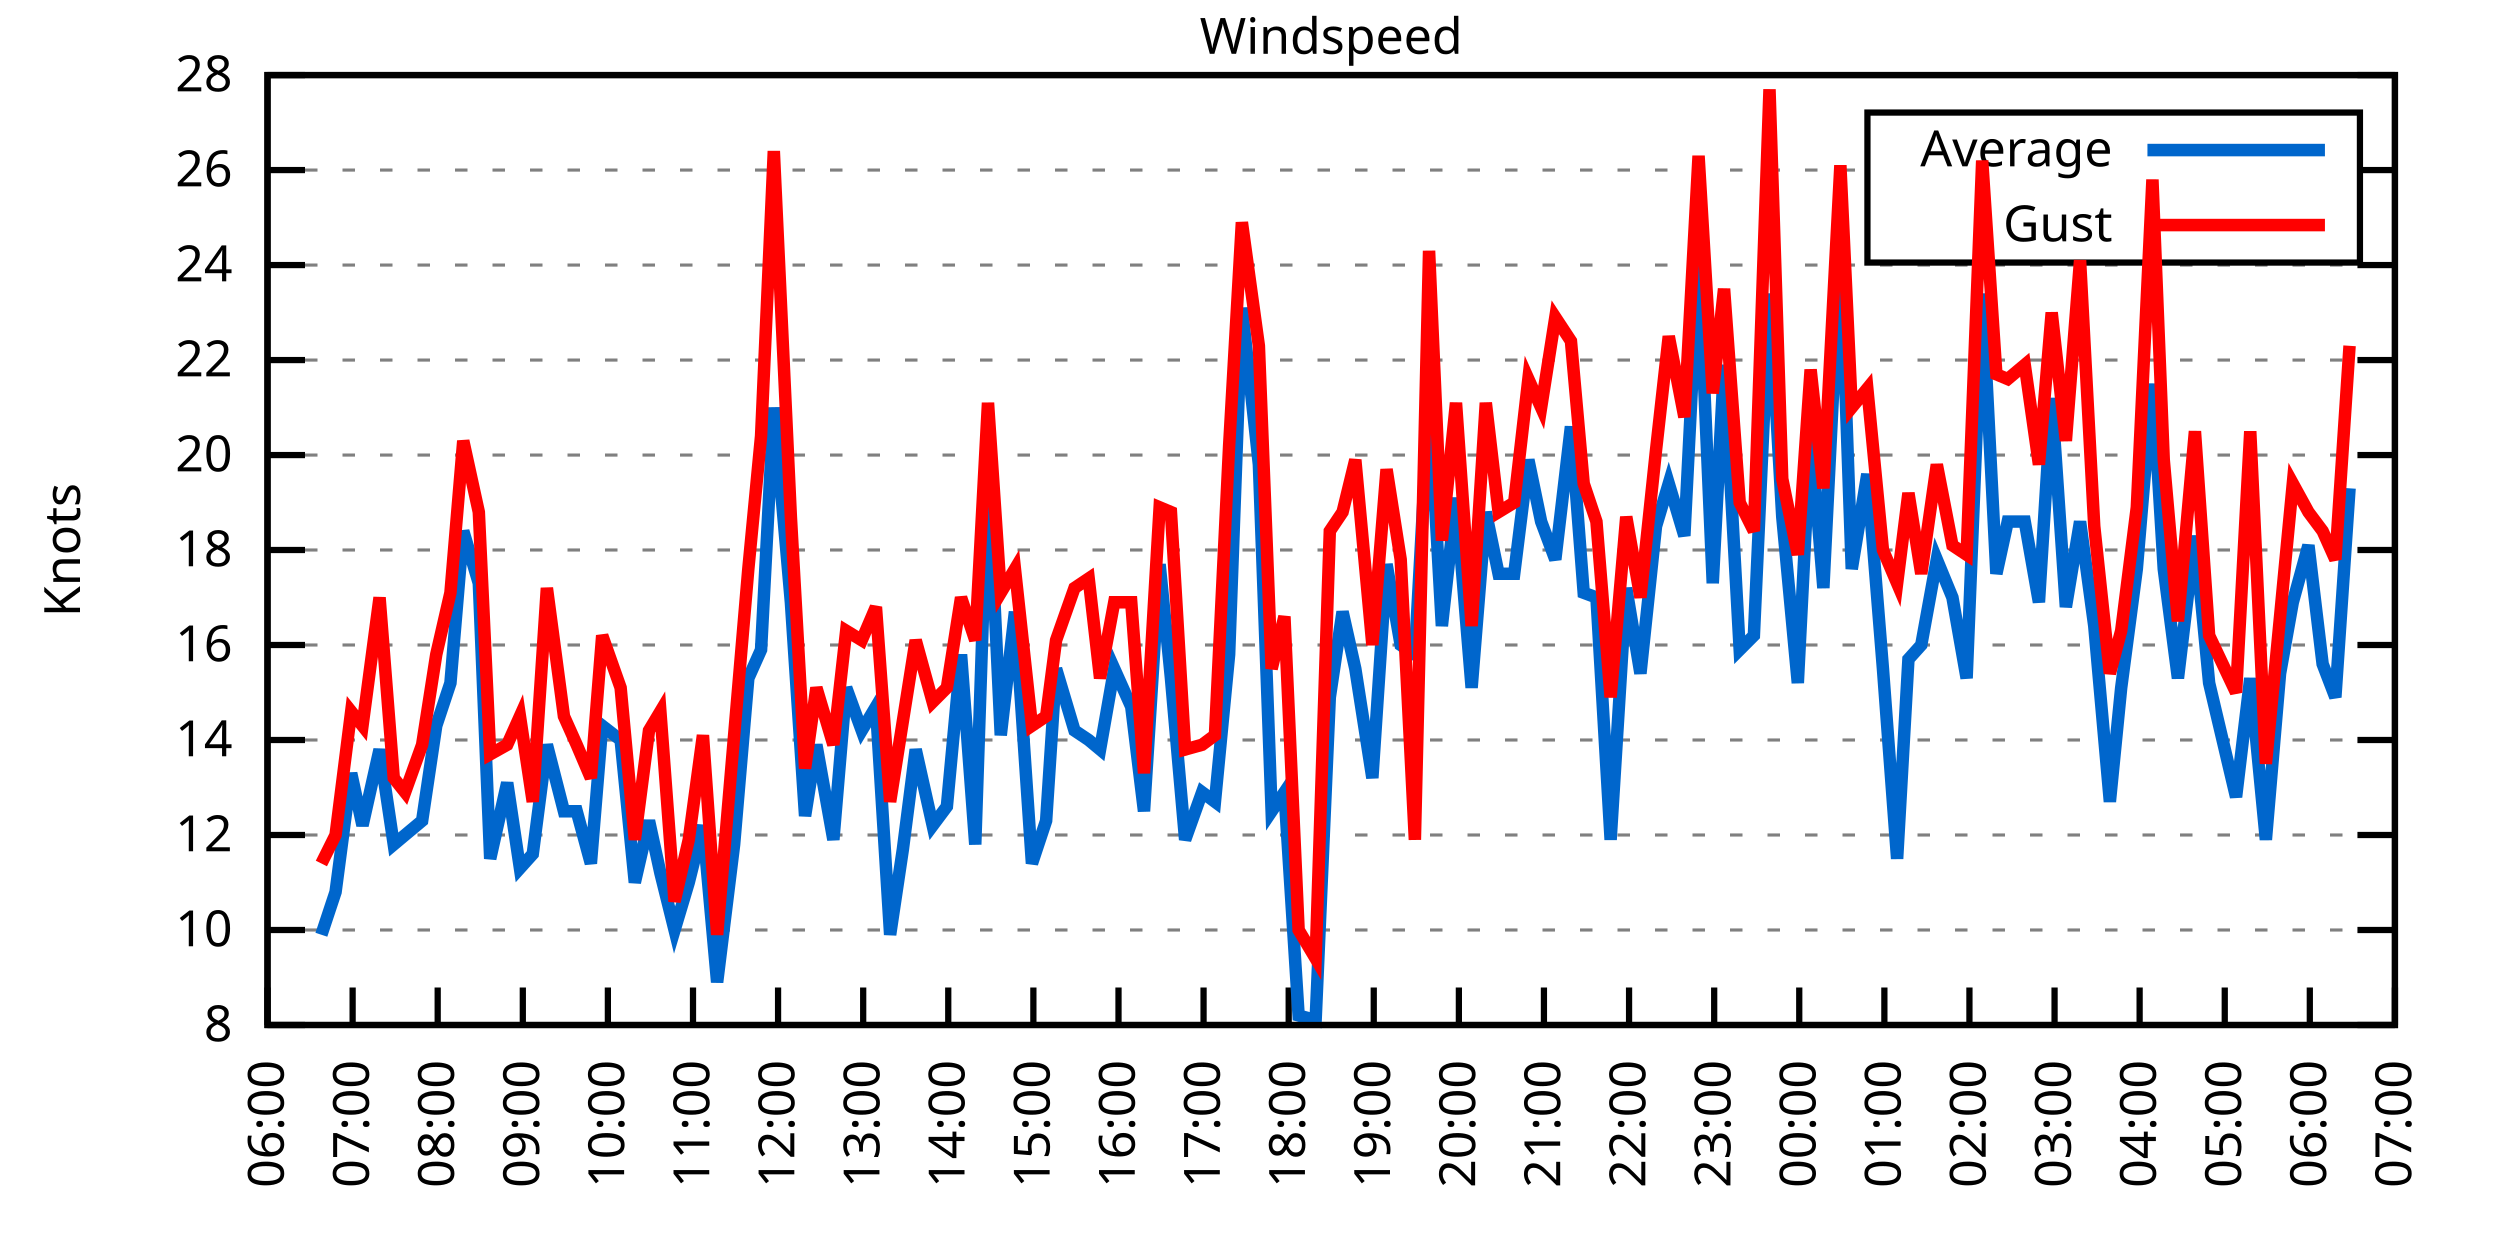
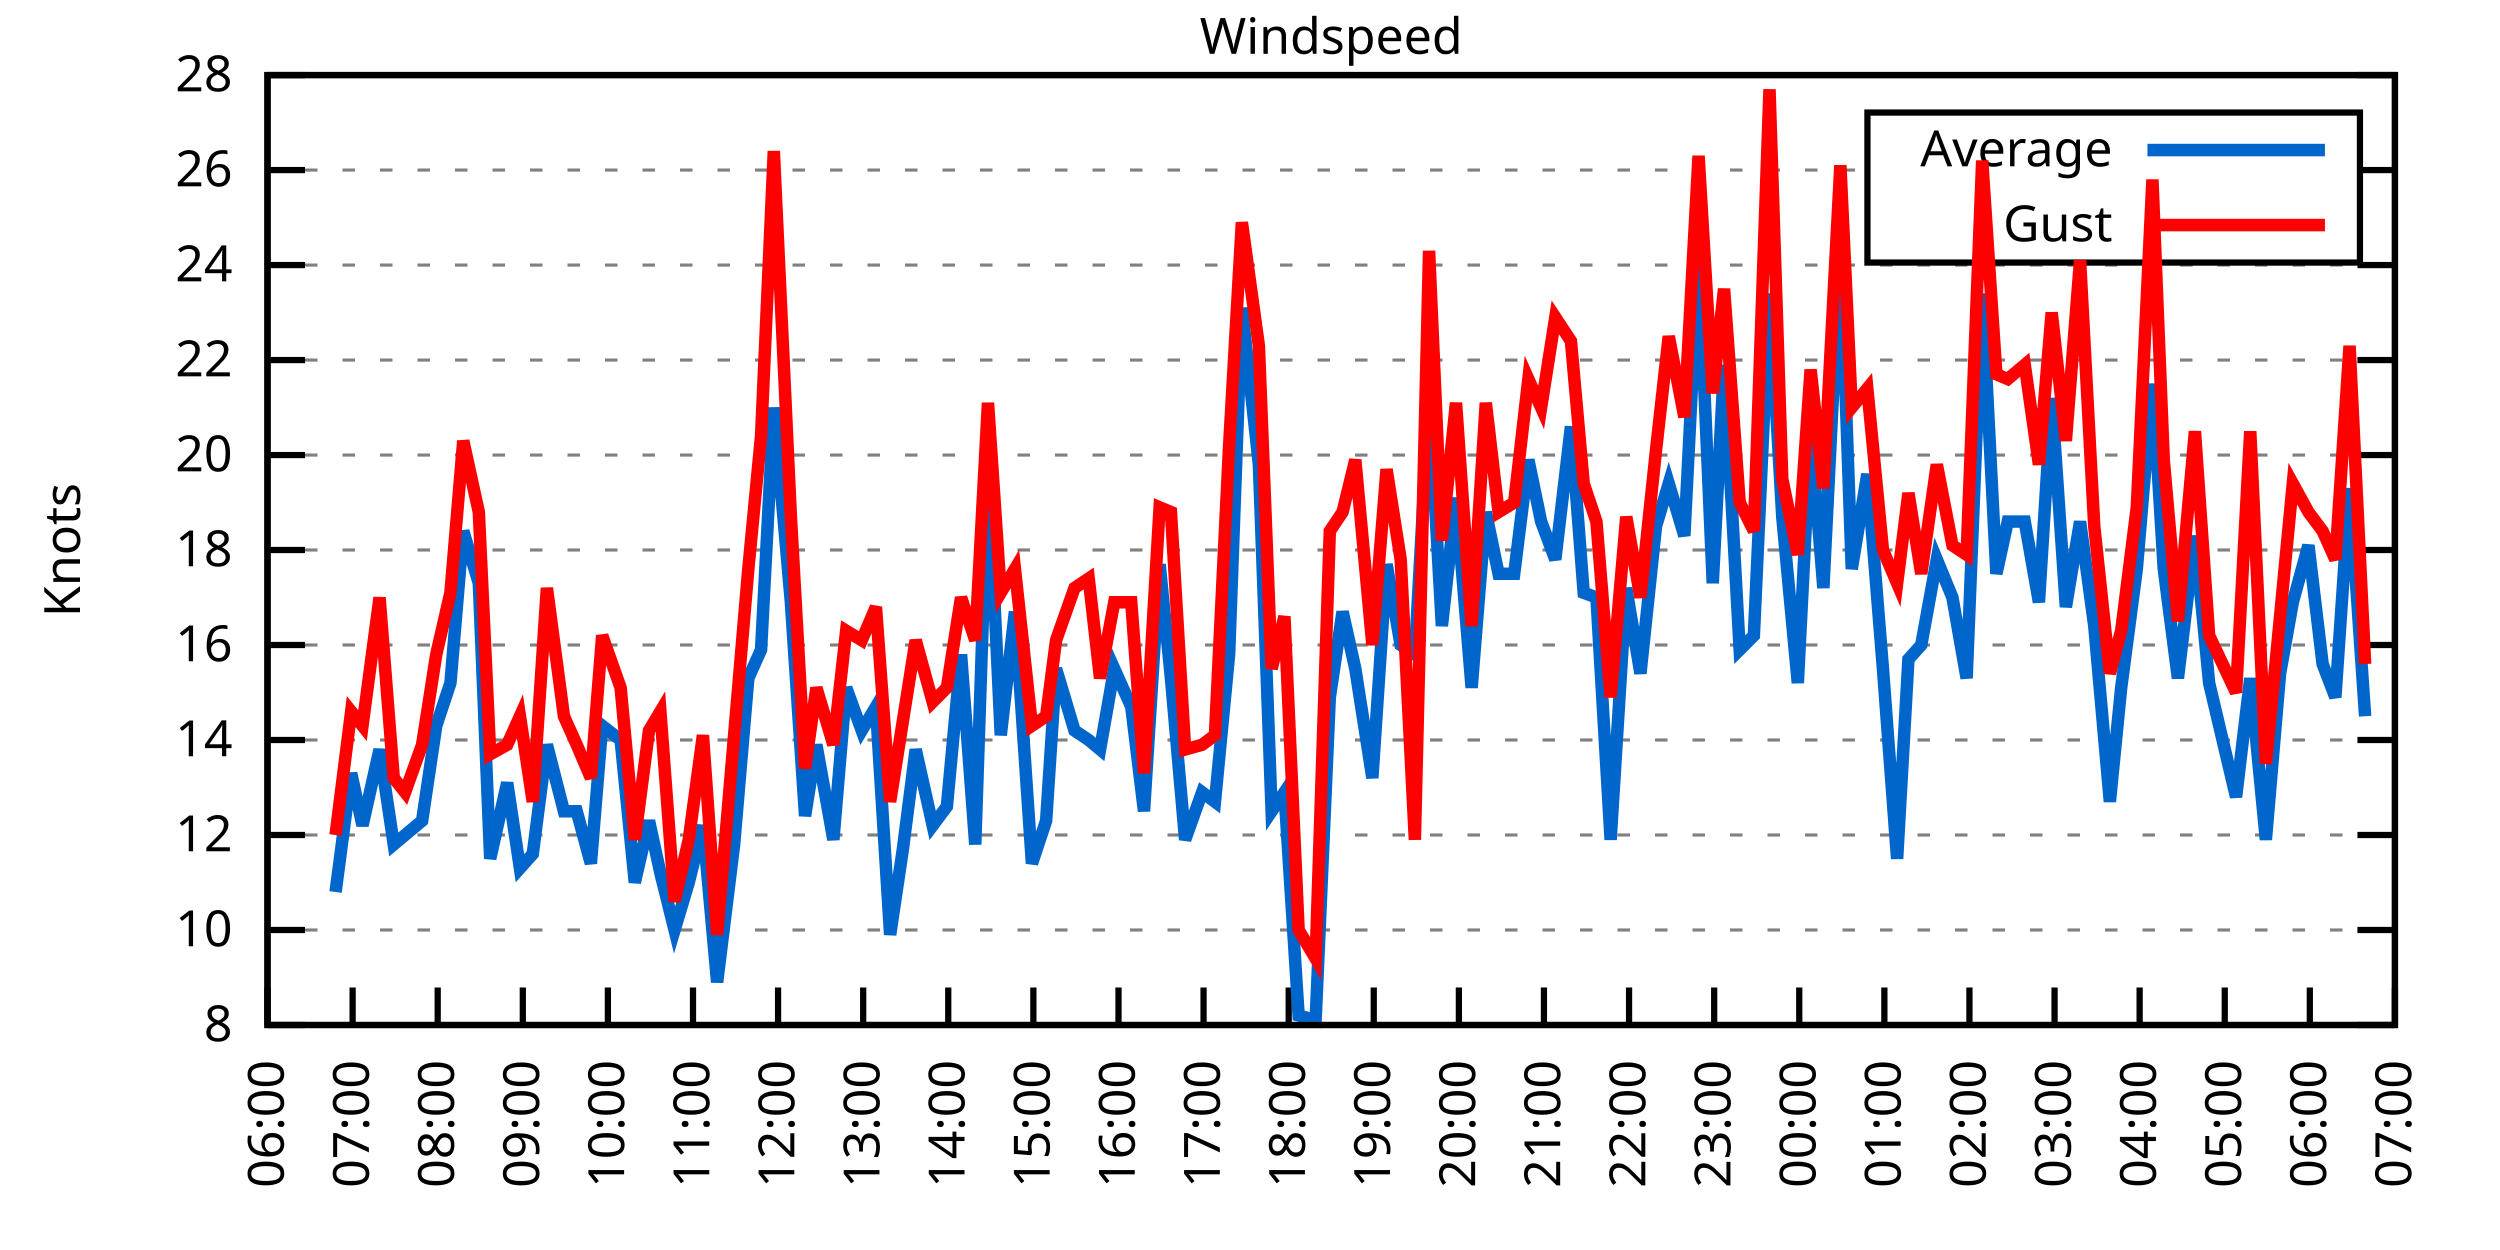
<svg xmlns="http://www.w3.org/2000/svg" xmlns:xlink="http://www.w3.org/1999/xlink" width="400" height="200" viewBox="0 0 400 200">
  <g id="gnuplot_canvas">
    <rect x="0" y="0" width="400" height="200" fill="none" />
    <defs>
      <circle id="gpDot" r="0.5" stroke-width="0.5" stroke="currentColor" />
      <path id="gpPt0" stroke-width="0.333" stroke="currentColor" d="M-1,0 h2 M0,-1 v2" />
      <path id="gpPt1" stroke-width="0.333" stroke="currentColor" d="M-1,-1 L1,1 M1,-1 L-1,1" />
      <path id="gpPt2" stroke-width="0.333" stroke="currentColor" d="M-1,0 L1,0 M0,-1 L0,1 M-1,-1 L1,1 M-1,1 L1,-1" />
      <rect id="gpPt3" stroke-width="0.333" stroke="currentColor" x="-1" y="-1" width="2" height="2" />
      <rect id="gpPt4" stroke-width="0.333" stroke="currentColor" fill="currentColor" x="-1" y="-1" width="2" height="2" />
      <circle id="gpPt5" stroke-width="0.333" stroke="currentColor" cx="0" cy="0" r="1" />
      <use xlink:href="#gpPt5" id="gpPt6" fill="currentColor" stroke="none" />
      <path id="gpPt7" stroke-width="0.333" stroke="currentColor" d="M0,-1.33 L-1.33,0.67 L1.33,0.67 z" />
      <use xlink:href="#gpPt7" id="gpPt8" fill="currentColor" stroke="none" />
      <use xlink:href="#gpPt7" id="gpPt9" stroke="currentColor" transform="rotate(180)" />
      <use xlink:href="#gpPt9" id="gpPt10" fill="currentColor" stroke="none" />
      <use xlink:href="#gpPt3" id="gpPt11" stroke="currentColor" transform="rotate(45)" />
      <use xlink:href="#gpPt11" id="gpPt12" fill="currentColor" stroke="none" />
      <path id="gpPt13" stroke-width="0.333" stroke="currentColor" d="M0,1.330 L1.265,0.411 L0.782,-1.067 L-0.782,-1.076 L-1.265,0.411 z" />
      <use xlink:href="#gpPt13" id="gpPt14" fill="currentColor" stroke="none" />
      <filter id="textbox" filterUnits="objectBoundingBox" x="0" y="0" height="1" width="1">
        <feFlood flood-color="white" flood-opacity="1" result="bgnd" />
        <feComposite in="SourceGraphic" in2="bgnd" operator="atop" />
      </filter>
      <filter id="greybox" filterUnits="objectBoundingBox" x="0" y="0" height="1" width="1">
        <feFlood flood-color="lightgrey" flood-opacity="1" result="grey" />
        <feComposite in="SourceGraphic" in2="grey" operator="atop" />
      </filter>
    </defs>
    <g fill="none" color="white" stroke="currentColor" stroke-width="1.00" stroke-linecap="butt" stroke-linejoin="miter">
</g>
    <g fill="none" color="black" stroke="currentColor" stroke-width="1.00" stroke-linecap="butt" stroke-linejoin="miter">
      <g stroke="none" shape-rendering="crispEdges">
        <polygon fill="rgb(255, 255, 255)" points="42.80,164.00 383.18,164.00 383.18,12.02 42.80,12.02 " />
      </g>
    </g>
    <g fill="none" color="black" stroke="currentColor" stroke-width="1.00" stroke-linecap="butt" stroke-linejoin="miter">
</g>
    <g fill="none" color="black" stroke="black" stroke-width="0.50" stroke-linecap="butt" stroke-linejoin="miter">
</g>
    <g fill="none" color="gray" stroke="currentColor" stroke-width="0.50" stroke-linecap="butt" stroke-linejoin="miter">
      <path stroke="gray" stroke-dasharray="2,4" class="gridline" d="M42.80,164.00 L383.19,164.00  " />
    </g>
    <g fill="none" color="gray" stroke="gray" stroke-width="1.00" stroke-linecap="butt" stroke-linejoin="miter">
</g>
    <g fill="none" color="black" stroke="currentColor" stroke-width="1.00" stroke-linecap="butt" stroke-linejoin="miter">
      <path stroke="black" d="M42.80,164.00 L48.80,164.00 M383.19,164.00 L377.19,164.00  " />
      <g transform="translate(37.20,166.60)" stroke="none" fill="black" font-family="Sans" font-size="8.00" text-anchor="end">
        <text>
          <tspan font-family="Sans"> 8</tspan>
        </text>
      </g>
    </g>
    <g fill="none" color="black" stroke="currentColor" stroke-width="1.00" stroke-linecap="butt" stroke-linejoin="miter">
</g>
    <g fill="none" color="black" stroke="black" stroke-width="0.50" stroke-linecap="butt" stroke-linejoin="miter">
</g>
    <g fill="none" color="gray" stroke="currentColor" stroke-width="0.50" stroke-linecap="butt" stroke-linejoin="miter">
      <path stroke="gray" stroke-dasharray="2,4" class="gridline" d="M42.80,148.80 L383.19,148.80  " />
    </g>
    <g fill="none" color="gray" stroke="gray" stroke-width="1.00" stroke-linecap="butt" stroke-linejoin="miter">
</g>
    <g fill="none" color="black" stroke="currentColor" stroke-width="1.00" stroke-linecap="butt" stroke-linejoin="miter">
      <path stroke="black" d="M42.80,148.80 L48.80,148.80 M383.19,148.80 L377.19,148.80  " />
      <g transform="translate(37.20,151.40)" stroke="none" fill="black" font-family="Sans" font-size="8.00" text-anchor="end">
        <text>
          <tspan font-family="Sans"> 10</tspan>
        </text>
      </g>
    </g>
    <g fill="none" color="black" stroke="currentColor" stroke-width="1.00" stroke-linecap="butt" stroke-linejoin="miter">
</g>
    <g fill="none" color="black" stroke="black" stroke-width="0.50" stroke-linecap="butt" stroke-linejoin="miter">
</g>
    <g fill="none" color="gray" stroke="currentColor" stroke-width="0.50" stroke-linecap="butt" stroke-linejoin="miter">
      <path stroke="gray" stroke-dasharray="2,4" class="gridline" d="M42.80,133.60 L383.19,133.60  " />
    </g>
    <g fill="none" color="gray" stroke="gray" stroke-width="1.00" stroke-linecap="butt" stroke-linejoin="miter">
</g>
    <g fill="none" color="black" stroke="currentColor" stroke-width="1.00" stroke-linecap="butt" stroke-linejoin="miter">
      <path stroke="black" d="M42.80,133.60 L48.80,133.60 M383.19,133.60 L377.19,133.60  " />
      <g transform="translate(37.20,136.20)" stroke="none" fill="black" font-family="Sans" font-size="8.00" text-anchor="end">
        <text>
          <tspan font-family="Sans"> 12</tspan>
        </text>
      </g>
    </g>
    <g fill="none" color="black" stroke="currentColor" stroke-width="1.00" stroke-linecap="butt" stroke-linejoin="miter">
</g>
    <g fill="none" color="black" stroke="black" stroke-width="0.50" stroke-linecap="butt" stroke-linejoin="miter">
</g>
    <g fill="none" color="gray" stroke="currentColor" stroke-width="0.50" stroke-linecap="butt" stroke-linejoin="miter">
      <path stroke="gray" stroke-dasharray="2,4" class="gridline" d="M42.80,118.40 L383.19,118.40  " />
    </g>
    <g fill="none" color="gray" stroke="gray" stroke-width="1.00" stroke-linecap="butt" stroke-linejoin="miter">
</g>
    <g fill="none" color="black" stroke="currentColor" stroke-width="1.00" stroke-linecap="butt" stroke-linejoin="miter">
      <path stroke="black" d="M42.80,118.40 L48.80,118.40 M383.19,118.40 L377.19,118.40  " />
      <g transform="translate(37.20,121.00)" stroke="none" fill="black" font-family="Sans" font-size="8.00" text-anchor="end">
        <text>
          <tspan font-family="Sans"> 14</tspan>
        </text>
      </g>
    </g>
    <g fill="none" color="black" stroke="currentColor" stroke-width="1.00" stroke-linecap="butt" stroke-linejoin="miter">
</g>
    <g fill="none" color="black" stroke="black" stroke-width="0.50" stroke-linecap="butt" stroke-linejoin="miter">
</g>
    <g fill="none" color="gray" stroke="currentColor" stroke-width="0.50" stroke-linecap="butt" stroke-linejoin="miter">
      <path stroke="gray" stroke-dasharray="2,4" class="gridline" d="M42.80,103.20 L383.19,103.20  " />
    </g>
    <g fill="none" color="gray" stroke="gray" stroke-width="1.00" stroke-linecap="butt" stroke-linejoin="miter">
</g>
    <g fill="none" color="black" stroke="currentColor" stroke-width="1.00" stroke-linecap="butt" stroke-linejoin="miter">
      <path stroke="black" d="M42.80,103.20 L48.80,103.20 M383.19,103.20 L377.19,103.20  " />
      <g transform="translate(37.20,105.80)" stroke="none" fill="black" font-family="Sans" font-size="8.00" text-anchor="end">
        <text>
          <tspan font-family="Sans"> 16</tspan>
        </text>
      </g>
    </g>
    <g fill="none" color="black" stroke="currentColor" stroke-width="1.00" stroke-linecap="butt" stroke-linejoin="miter">
</g>
    <g fill="none" color="black" stroke="black" stroke-width="0.50" stroke-linecap="butt" stroke-linejoin="miter">
</g>
    <g fill="none" color="gray" stroke="currentColor" stroke-width="0.50" stroke-linecap="butt" stroke-linejoin="miter">
      <path stroke="gray" stroke-dasharray="2,4" class="gridline" d="M42.80,88.00 L383.19,88.00  " />
    </g>
    <g fill="none" color="gray" stroke="gray" stroke-width="1.00" stroke-linecap="butt" stroke-linejoin="miter">
</g>
    <g fill="none" color="black" stroke="currentColor" stroke-width="1.00" stroke-linecap="butt" stroke-linejoin="miter">
      <path stroke="black" d="M42.80,88.00 L48.80,88.00 M383.19,88.00 L377.19,88.00  " />
      <g transform="translate(37.20,90.60)" stroke="none" fill="black" font-family="Sans" font-size="8.00" text-anchor="end">
        <text>
          <tspan font-family="Sans"> 18</tspan>
        </text>
      </g>
    </g>
    <g fill="none" color="black" stroke="currentColor" stroke-width="1.00" stroke-linecap="butt" stroke-linejoin="miter">
</g>
    <g fill="none" color="black" stroke="black" stroke-width="0.50" stroke-linecap="butt" stroke-linejoin="miter">
</g>
    <g fill="none" color="gray" stroke="currentColor" stroke-width="0.50" stroke-linecap="butt" stroke-linejoin="miter">
      <path stroke="gray" stroke-dasharray="2,4" class="gridline" d="M42.80,72.81 L383.19,72.81  " />
    </g>
    <g fill="none" color="gray" stroke="gray" stroke-width="1.00" stroke-linecap="butt" stroke-linejoin="miter">
</g>
    <g fill="none" color="black" stroke="currentColor" stroke-width="1.00" stroke-linecap="butt" stroke-linejoin="miter">
      <path stroke="black" d="M42.80,72.81 L48.80,72.81 M383.19,72.81 L377.19,72.81  " />
      <g transform="translate(37.20,75.41)" stroke="none" fill="black" font-family="Sans" font-size="8.00" text-anchor="end">
        <text>
          <tspan font-family="Sans"> 20</tspan>
        </text>
      </g>
    </g>
    <g fill="none" color="black" stroke="currentColor" stroke-width="1.00" stroke-linecap="butt" stroke-linejoin="miter">
</g>
    <g fill="none" color="black" stroke="black" stroke-width="0.50" stroke-linecap="butt" stroke-linejoin="miter">
</g>
    <g fill="none" color="gray" stroke="currentColor" stroke-width="0.50" stroke-linecap="butt" stroke-linejoin="miter">
      <path stroke="gray" stroke-dasharray="2,4" class="gridline" d="M42.80,57.61 L383.19,57.61  " />
    </g>
    <g fill="none" color="gray" stroke="gray" stroke-width="1.00" stroke-linecap="butt" stroke-linejoin="miter">
</g>
    <g fill="none" color="black" stroke="currentColor" stroke-width="1.00" stroke-linecap="butt" stroke-linejoin="miter">
      <path stroke="black" d="M42.80,57.61 L48.80,57.61 M383.19,57.61 L377.19,57.61  " />
      <g transform="translate(37.20,60.21)" stroke="none" fill="black" font-family="Sans" font-size="8.00" text-anchor="end">
        <text>
          <tspan font-family="Sans"> 22</tspan>
        </text>
      </g>
    </g>
    <g fill="none" color="black" stroke="currentColor" stroke-width="1.00" stroke-linecap="butt" stroke-linejoin="miter">
</g>
    <g fill="none" color="black" stroke="black" stroke-width="0.50" stroke-linecap="butt" stroke-linejoin="miter">
</g>
    <g fill="none" color="gray" stroke="currentColor" stroke-width="0.50" stroke-linecap="butt" stroke-linejoin="miter">
      <path stroke="gray" stroke-dasharray="2,4" class="gridline" d="M42.80,42.41 L383.19,42.41  " />
    </g>
    <g fill="none" color="gray" stroke="gray" stroke-width="1.00" stroke-linecap="butt" stroke-linejoin="miter">
</g>
    <g fill="none" color="black" stroke="currentColor" stroke-width="1.00" stroke-linecap="butt" stroke-linejoin="miter">
      <path stroke="black" d="M42.80,42.41 L48.80,42.41 M383.19,42.41 L377.19,42.41  " />
      <g transform="translate(37.20,45.01)" stroke="none" fill="black" font-family="Sans" font-size="8.00" text-anchor="end">
        <text>
          <tspan font-family="Sans"> 24</tspan>
        </text>
      </g>
    </g>
    <g fill="none" color="black" stroke="currentColor" stroke-width="1.00" stroke-linecap="butt" stroke-linejoin="miter">
</g>
    <g fill="none" color="black" stroke="black" stroke-width="0.50" stroke-linecap="butt" stroke-linejoin="miter">
</g>
    <g fill="none" color="gray" stroke="currentColor" stroke-width="0.50" stroke-linecap="butt" stroke-linejoin="miter">
      <path stroke="gray" stroke-dasharray="2,4" class="gridline" d="M42.80,27.21 L298.79,27.21 M377.59,27.21 L383.19,27.21  " />
    </g>
    <g fill="none" color="gray" stroke="gray" stroke-width="1.00" stroke-linecap="butt" stroke-linejoin="miter">
</g>
    <g fill="none" color="black" stroke="currentColor" stroke-width="1.00" stroke-linecap="butt" stroke-linejoin="miter">
      <path stroke="black" d="M42.80,27.21 L48.80,27.21 M383.19,27.21 L377.19,27.21  " />
      <g transform="translate(37.20,29.81)" stroke="none" fill="black" font-family="Sans" font-size="8.00" text-anchor="end">
        <text>
          <tspan font-family="Sans"> 26</tspan>
        </text>
      </g>
    </g>
    <g fill="none" color="black" stroke="currentColor" stroke-width="1.00" stroke-linecap="butt" stroke-linejoin="miter">
</g>
    <g fill="none" color="black" stroke="black" stroke-width="0.50" stroke-linecap="butt" stroke-linejoin="miter">
</g>
    <g fill="none" color="gray" stroke="currentColor" stroke-width="0.50" stroke-linecap="butt" stroke-linejoin="miter">
      <path stroke="gray" stroke-dasharray="2,4" class="gridline" d="M42.80,12.01 L383.19,12.01  " />
    </g>
    <g fill="none" color="gray" stroke="gray" stroke-width="1.00" stroke-linecap="butt" stroke-linejoin="miter">
</g>
    <g fill="none" color="black" stroke="currentColor" stroke-width="1.00" stroke-linecap="butt" stroke-linejoin="miter">
      <path stroke="black" d="M42.80,12.01 L48.80,12.01 M383.19,12.01 L377.19,12.01  " />
      <g transform="translate(37.20,14.61)" stroke="none" fill="black" font-family="Sans" font-size="8.00" text-anchor="end">
        <text>
          <tspan font-family="Sans"> 28</tspan>
        </text>
      </g>
    </g>
    <g fill="none" color="black" stroke="currentColor" stroke-width="1.00" stroke-linecap="butt" stroke-linejoin="miter">
      <path stroke="black" d="M42.80,164.00 L42.80,158.00  " />
      <g transform="translate(45.40,169.60) rotate(270.00)" stroke="none" fill="black" font-family="Sans" font-size="8.00" text-anchor="end">
        <text>
          <tspan font-family="Sans">06:00</tspan>
        </text>
      </g>
    </g>
    <g fill="none" color="black" stroke="currentColor" stroke-width="1.00" stroke-linecap="butt" stroke-linejoin="miter">
      <path stroke="black" d="M56.42,164.00 L56.42,158.00  " />
      <g transform="translate(59.02,169.60) rotate(270.00)" stroke="none" fill="black" font-family="Sans" font-size="8.00" text-anchor="end">
        <text>
          <tspan font-family="Sans">07:00</tspan>
        </text>
      </g>
    </g>
    <g fill="none" color="black" stroke="currentColor" stroke-width="1.00" stroke-linecap="butt" stroke-linejoin="miter">
      <path stroke="black" d="M70.03,164.00 L70.03,158.00  " />
      <g transform="translate(72.63,169.60) rotate(270.00)" stroke="none" fill="black" font-family="Sans" font-size="8.00" text-anchor="end">
        <text>
          <tspan font-family="Sans">08:00</tspan>
        </text>
      </g>
    </g>
    <g fill="none" color="black" stroke="currentColor" stroke-width="1.00" stroke-linecap="butt" stroke-linejoin="miter">
      <path stroke="black" d="M83.65,164.00 L83.65,158.00  " />
      <g transform="translate(86.25,169.60) rotate(270.00)" stroke="none" fill="black" font-family="Sans" font-size="8.00" text-anchor="end">
        <text>
          <tspan font-family="Sans">09:00</tspan>
        </text>
      </g>
    </g>
    <g fill="none" color="black" stroke="currentColor" stroke-width="1.00" stroke-linecap="butt" stroke-linejoin="miter">
      <path stroke="black" d="M97.26,164.00 L97.26,158.00  " />
      <g transform="translate(99.86,169.60) rotate(270.00)" stroke="none" fill="black" font-family="Sans" font-size="8.00" text-anchor="end">
        <text>
          <tspan font-family="Sans">10:00</tspan>
        </text>
      </g>
    </g>
    <g fill="none" color="black" stroke="currentColor" stroke-width="1.00" stroke-linecap="butt" stroke-linejoin="miter">
      <path stroke="black" d="M110.88,164.00 L110.88,158.00  " />
      <g transform="translate(113.48,169.60) rotate(270.00)" stroke="none" fill="black" font-family="Sans" font-size="8.00" text-anchor="end">
        <text>
          <tspan font-family="Sans">11:00</tspan>
        </text>
      </g>
    </g>
    <g fill="none" color="black" stroke="currentColor" stroke-width="1.00" stroke-linecap="butt" stroke-linejoin="miter">
      <path stroke="black" d="M124.49,164.00 L124.49,158.00  " />
      <g transform="translate(127.09,169.60) rotate(270.00)" stroke="none" fill="black" font-family="Sans" font-size="8.00" text-anchor="end">
        <text>
          <tspan font-family="Sans">12:00</tspan>
        </text>
      </g>
    </g>
    <g fill="none" color="black" stroke="currentColor" stroke-width="1.00" stroke-linecap="butt" stroke-linejoin="miter">
      <path stroke="black" d="M138.11,164.00 L138.11,158.00  " />
      <g transform="translate(140.71,169.60) rotate(270.00)" stroke="none" fill="black" font-family="Sans" font-size="8.00" text-anchor="end">
        <text>
          <tspan font-family="Sans">13:00</tspan>
        </text>
      </g>
    </g>
    <g fill="none" color="black" stroke="currentColor" stroke-width="1.00" stroke-linecap="butt" stroke-linejoin="miter">
      <path stroke="black" d="M151.72,164.00 L151.72,158.00  " />
      <g transform="translate(154.32,169.60) rotate(270.00)" stroke="none" fill="black" font-family="Sans" font-size="8.00" text-anchor="end">
        <text>
          <tspan font-family="Sans">14:00</tspan>
        </text>
      </g>
    </g>
    <g fill="none" color="black" stroke="currentColor" stroke-width="1.00" stroke-linecap="butt" stroke-linejoin="miter">
      <path stroke="black" d="M165.34,164.00 L165.34,158.00  " />
      <g transform="translate(167.94,169.60) rotate(270.00)" stroke="none" fill="black" font-family="Sans" font-size="8.00" text-anchor="end">
        <text>
          <tspan font-family="Sans">15:00</tspan>
        </text>
      </g>
    </g>
    <g fill="none" color="black" stroke="currentColor" stroke-width="1.00" stroke-linecap="butt" stroke-linejoin="miter">
      <path stroke="black" d="M178.96,164.00 L178.96,158.00  " />
      <g transform="translate(181.56,169.60) rotate(270.00)" stroke="none" fill="black" font-family="Sans" font-size="8.00" text-anchor="end">
        <text>
          <tspan font-family="Sans">16:00</tspan>
        </text>
      </g>
    </g>
    <g fill="none" color="black" stroke="currentColor" stroke-width="1.00" stroke-linecap="butt" stroke-linejoin="miter">
      <path stroke="black" d="M192.57,164.00 L192.57,158.00  " />
      <g transform="translate(195.17,169.60) rotate(270.00)" stroke="none" fill="black" font-family="Sans" font-size="8.00" text-anchor="end">
        <text>
          <tspan font-family="Sans">17:00</tspan>
        </text>
      </g>
    </g>
    <g fill="none" color="black" stroke="currentColor" stroke-width="1.00" stroke-linecap="butt" stroke-linejoin="miter">
      <path stroke="black" d="M206.19,164.00 L206.19,158.00  " />
      <g transform="translate(208.79,169.60) rotate(270.00)" stroke="none" fill="black" font-family="Sans" font-size="8.00" text-anchor="end">
        <text>
          <tspan font-family="Sans">18:00</tspan>
        </text>
      </g>
    </g>
    <g fill="none" color="black" stroke="currentColor" stroke-width="1.00" stroke-linecap="butt" stroke-linejoin="miter">
      <path stroke="black" d="M219.80,164.00 L219.80,158.00  " />
      <g transform="translate(222.40,169.60) rotate(270.00)" stroke="none" fill="black" font-family="Sans" font-size="8.00" text-anchor="end">
        <text>
          <tspan font-family="Sans">19:00</tspan>
        </text>
      </g>
    </g>
    <g fill="none" color="black" stroke="currentColor" stroke-width="1.00" stroke-linecap="butt" stroke-linejoin="miter">
      <path stroke="black" d="M233.42,164.00 L233.42,158.00  " />
      <g transform="translate(236.02,169.60) rotate(270.00)" stroke="none" fill="black" font-family="Sans" font-size="8.00" text-anchor="end">
        <text>
          <tspan font-family="Sans">20:00</tspan>
        </text>
      </g>
    </g>
    <g fill="none" color="black" stroke="currentColor" stroke-width="1.00" stroke-linecap="butt" stroke-linejoin="miter">
      <path stroke="black" d="M247.03,164.00 L247.03,158.00  " />
      <g transform="translate(249.63,169.60) rotate(270.00)" stroke="none" fill="black" font-family="Sans" font-size="8.00" text-anchor="end">
        <text>
          <tspan font-family="Sans">21:00</tspan>
        </text>
      </g>
    </g>
    <g fill="none" color="black" stroke="currentColor" stroke-width="1.00" stroke-linecap="butt" stroke-linejoin="miter">
      <path stroke="black" d="M260.65,164.00 L260.65,158.00  " />
      <g transform="translate(263.25,169.60) rotate(270.00)" stroke="none" fill="black" font-family="Sans" font-size="8.00" text-anchor="end">
        <text>
          <tspan font-family="Sans">22:00</tspan>
        </text>
      </g>
    </g>
    <g fill="none" color="black" stroke="currentColor" stroke-width="1.00" stroke-linecap="butt" stroke-linejoin="miter">
      <path stroke="black" d="M274.27,164.00 L274.27,158.00  " />
      <g transform="translate(276.87,169.60) rotate(270.00)" stroke="none" fill="black" font-family="Sans" font-size="8.00" text-anchor="end">
        <text>
          <tspan font-family="Sans">23:00</tspan>
        </text>
      </g>
    </g>
    <g fill="none" color="black" stroke="currentColor" stroke-width="1.00" stroke-linecap="butt" stroke-linejoin="miter">
      <path stroke="black" d="M287.88,164.00 L287.88,158.00  " />
      <g transform="translate(290.48,169.60) rotate(270.00)" stroke="none" fill="black" font-family="Sans" font-size="8.00" text-anchor="end">
        <text>
          <tspan font-family="Sans">00:00</tspan>
        </text>
      </g>
    </g>
    <g fill="none" color="black" stroke="currentColor" stroke-width="1.00" stroke-linecap="butt" stroke-linejoin="miter">
      <path stroke="black" d="M301.50,164.00 L301.50,158.00  " />
      <g transform="translate(304.10,169.60) rotate(270.00)" stroke="none" fill="black" font-family="Sans" font-size="8.00" text-anchor="end">
        <text>
          <tspan font-family="Sans">01:00</tspan>
        </text>
      </g>
    </g>
    <g fill="none" color="black" stroke="currentColor" stroke-width="1.00" stroke-linecap="butt" stroke-linejoin="miter">
      <path stroke="black" d="M315.11,164.00 L315.11,158.00  " />
      <g transform="translate(317.71,169.60) rotate(270.00)" stroke="none" fill="black" font-family="Sans" font-size="8.00" text-anchor="end">
        <text>
          <tspan font-family="Sans">02:00</tspan>
        </text>
      </g>
    </g>
    <g fill="none" color="black" stroke="currentColor" stroke-width="1.00" stroke-linecap="butt" stroke-linejoin="miter">
      <path stroke="black" d="M328.73,164.00 L328.73,158.00  " />
      <g transform="translate(331.33,169.60) rotate(270.00)" stroke="none" fill="black" font-family="Sans" font-size="8.00" text-anchor="end">
        <text>
          <tspan font-family="Sans">03:00</tspan>
        </text>
      </g>
    </g>
    <g fill="none" color="black" stroke="currentColor" stroke-width="1.00" stroke-linecap="butt" stroke-linejoin="miter">
      <path stroke="black" d="M342.34,164.00 L342.34,158.00  " />
      <g transform="translate(344.94,169.60) rotate(270.00)" stroke="none" fill="black" font-family="Sans" font-size="8.00" text-anchor="end">
        <text>
          <tspan font-family="Sans">04:00</tspan>
        </text>
      </g>
    </g>
    <g fill="none" color="black" stroke="currentColor" stroke-width="1.00" stroke-linecap="butt" stroke-linejoin="miter">
      <path stroke="black" d="M355.96,164.00 L355.96,158.00  " />
      <g transform="translate(358.56,169.60) rotate(270.00)" stroke="none" fill="black" font-family="Sans" font-size="8.00" text-anchor="end">
        <text>
          <tspan font-family="Sans">05:00</tspan>
        </text>
      </g>
    </g>
    <g fill="none" color="black" stroke="currentColor" stroke-width="1.00" stroke-linecap="butt" stroke-linejoin="miter">
      <path stroke="black" d="M369.57,164.00 L369.57,158.00  " />
      <g transform="translate(372.17,169.60) rotate(270.00)" stroke="none" fill="black" font-family="Sans" font-size="8.00" text-anchor="end">
        <text>
          <tspan font-family="Sans">06:00</tspan>
        </text>
      </g>
    </g>
    <g fill="none" color="black" stroke="currentColor" stroke-width="1.00" stroke-linecap="butt" stroke-linejoin="miter">
      <path stroke="black" d="M383.19,164.00 L383.19,158.00  " />
      <g transform="translate(385.79,169.60) rotate(270.00)" stroke="none" fill="black" font-family="Sans" font-size="8.00" text-anchor="end">
        <text>
          <tspan font-family="Sans">07:00</tspan>
        </text>
      </g>
    </g>
    <g fill="none" color="black" stroke="currentColor" stroke-width="1.00" stroke-linecap="butt" stroke-linejoin="miter">
</g>
    <g fill="none" color="black" stroke="currentColor" stroke-width="1.00" stroke-linecap="butt" stroke-linejoin="miter">
      <path stroke="black" d="M42.80,12.01 L42.80,164.00 L383.19,164.00 L383.19,12.01 L42.80,12.01 Z  " />
    </g>
    <g fill="none" color="black" stroke="currentColor" stroke-width="1.00" stroke-linecap="butt" stroke-linejoin="miter">
</g>
    <g fill="none" color="black" stroke="currentColor" stroke-width="1.00" stroke-linecap="butt" stroke-linejoin="miter">
      <path stroke="black" d="M298.79,42.01 L298.79,18.01 L377.59,18.01 L377.59,42.01 L298.79,42.01 Z  " />
    </g>
    <g id="Windspeed_plot_1">
      <g fill="none" color="white" stroke="black" stroke-width="2.00" stroke-linecap="butt" stroke-linejoin="miter">
</g>
      <g fill="none" color="black" stroke="currentColor" stroke-width="2.00" stroke-linecap="butt" stroke-linejoin="miter">
        <g transform="translate(337.99,26.61)" stroke="none" fill="black" font-family="Sans" font-size="8.00" text-anchor="end">
          <text>
            <tspan font-family="Sans">Average</tspan>
          </text>
        </g>
      </g>
      <g fill="none" color="black" stroke="currentColor" stroke-width="2.00" stroke-linecap="butt" stroke-linejoin="miter">
-         <path stroke="rgb(  0, 102, 204)" d="M343.59,24.01 L371.99,24.01 M51.42,149.56 L53.69,142.72 L56.19,123.72 L58.00,132.08 L60.73,119.92 L63.00,135.12   L64.81,133.60 L67.54,131.32 L69.80,116.12 L72.07,109.28 L74.12,84.97 L76.61,93.32 L78.43,137.40 L81.15,125.24   L83.19,138.92 L85.24,136.64 L87.50,119.16 L90.23,129.80 L92.27,129.80 L94.54,138.16 L96.35,116.12 L99.30,118.40   L101.57,141.20 L103.84,131.32 L105.66,139.68 L107.93,148.80 L110.20,141.20 L112.47,132.08 L114.74,157.16 L117.46,135.12   L119.73,108.52 L121.77,103.96 L123.81,65.21 L126.54,96.36 L128.81,130.56 L130.62,119.16 L133.34,134.36 L135.39,110.04   L137.88,116.88 L140.15,113.08 L142.42,149.56 L144.46,135.88 L146.51,119.92 L149.23,132.08 L151.50,129.04 L153.77,104.72   L156.04,135.12 L158.08,74.33 L160.12,117.64 L162.39,97.88 L165.11,138.16 L167.38,131.32 L168.97,107.00 L171.92,116.88   L174.19,118.40 L176.01,119.92 L178.28,107.00 L181.00,113.08 L183.04,129.80 L185.54,90.28 L187.35,108.52 L189.62,134.36   L192.34,126.76 L194.39,128.28 L196.66,104.72 L198.70,49.25 L201.42,74.33 L203.46,129.80 L205.51,126.76 L207.78,162.48   L210.50,163.24 L212.77,111.56 L214.81,97.88 L216.85,107.00 L219.58,124.48 L221.85,90.28 L224.11,103.20 L226.38,104.72   L228.65,63.69 L230.70,100.16 L232.96,79.65 L235.46,110.04 L237.73,81.93 L239.77,91.80 L242.27,91.80 L244.54,73.57   L246.58,83.45 L248.85,89.52 L251.35,68.25 L253.39,94.84 L255.43,95.60 L257.70,134.36 L260.20,94.08 L262.47,107.76   L264.96,84.21 L267.00,77.37 L269.50,85.73 L271.77,40.89 L274.04,93.32 L275.85,58.37 L278.35,103.96 L280.62,101.68   L283.12,46.97 L285.16,82.69 L287.65,109.28 L289.70,69.01 L291.74,94.08 L294.46,39.37 L296.28,91.04 L298.77,75.85   L301.27,107.00 L303.54,137.40 L305.35,105.48 L307.40,103.20 L309.89,89.52 L312.39,95.60 L314.66,108.52 L317.15,46.97   L319.42,91.80 L321.24,83.45 L323.96,83.45 L326.23,96.36 L328.27,63.69 L330.54,97.12 L332.81,83.45 L335.08,100.16   L337.58,128.28 L339.39,110.04 L341.89,91.04 L344.39,61.41 L346.20,91.04 L348.47,108.52 L351.19,85.73 L353.46,109.28   L357.77,127.52 L360.04,108.52 L362.54,134.36 L364.81,107.76 L366.85,96.36 L369.35,87.25 L371.62,106.24 L373.66,111.56   L375.93,78.13  " />
+         <path stroke="rgb(  0, 102, 204)" d="M343.59,24.01 L371.99,24.01 M53.69,142.72 L56.19,123.72 L58.00,132.08 L60.73,119.92 L63.00,135.12 L64.81,133.60   L67.54,131.32 L69.80,116.12 L72.07,109.28 L74.12,84.97 L76.61,93.32 L78.43,137.40 L81.15,125.24 L83.19,138.92   L85.24,136.64 L87.50,119.16 L90.23,129.80 L92.27,129.80 L94.54,138.16 L96.35,116.12 L99.30,118.40 L101.57,141.20   L103.84,131.32 L105.66,139.68 L107.93,148.80 L110.20,141.20 L112.47,132.08 L114.74,157.16 L117.46,135.12 L119.73,108.52   L121.77,103.96 L123.81,65.21 L126.54,96.36 L128.81,130.56 L130.62,119.16 L133.34,134.36 L135.39,110.04 L137.88,116.88   L140.15,113.08 L142.42,149.56 L144.46,135.88 L146.51,119.92 L149.23,132.08 L151.50,129.04 L153.77,104.72 L156.04,135.12   L158.08,74.33 L160.12,117.64 L162.39,97.88 L165.11,138.16 L167.38,131.32 L168.97,107.00 L171.92,116.88 L174.19,118.40   L176.01,119.92 L178.28,107.00 L181.00,113.08 L183.04,129.80 L185.54,90.28 L187.35,108.52 L189.62,134.36 L192.34,126.76   L194.39,128.28 L196.66,104.72 L198.70,49.25 L201.42,74.33 L203.46,129.80 L205.51,126.76 L207.78,162.48 L210.50,163.24   L212.77,111.56 L214.81,97.88 L216.85,107.00 L219.58,124.48 L221.85,90.28 L224.11,103.20 L226.38,104.72 L228.65,63.69   L230.70,100.16 L232.96,79.65 L235.46,110.04 L237.73,81.93 L239.77,91.80 L242.27,91.80 L244.54,73.57 L246.58,83.45   L248.85,89.52 L251.35,68.25 L253.39,94.84 L255.43,95.60 L257.70,134.36 L260.20,94.08 L262.47,107.76 L264.96,84.21   L267.00,77.37 L269.50,85.73 L271.77,40.89 L274.04,93.32 L275.85,58.37 L278.35,103.96 L280.62,101.68 L283.12,46.97   L285.16,82.69 L287.65,109.28 L289.70,69.01 L291.74,94.08 L294.46,39.37 L296.28,91.04 L298.77,75.85 L301.27,107.00   L303.54,137.40 L305.35,105.48 L307.40,103.20 L309.89,89.52 L312.39,95.60 L314.66,108.52 L317.15,46.97 L319.42,91.80   L321.24,83.45 L323.96,83.45 L326.23,96.36 L328.27,63.69 L330.54,97.12 L332.81,83.45 L335.08,100.16 L337.58,128.28   L339.39,110.04 L341.89,91.04 L344.39,61.41 L346.20,91.04 L348.47,108.52 L351.19,85.73 L353.46,109.28 L357.77,127.52   L360.04,108.52 L362.54,134.36 L364.81,107.76 L366.85,96.36 L369.35,87.25 L371.62,106.24 L373.66,111.56 L375.93,78.13   L378.42,114.60  " />
      </g>
    </g>
    <g id="Windspeed_plot_2">
      <g fill="none" color="black" stroke="currentColor" stroke-width="2.00" stroke-linecap="butt" stroke-linejoin="miter">
        <g transform="translate(337.99,38.61)" stroke="none" fill="black" font-family="Sans" font-size="8.00" text-anchor="end">
          <text>
            <tspan font-family="Sans">Gust</tspan>
          </text>
        </g>
      </g>
      <g fill="none" color="black" stroke="currentColor" stroke-width="2.00" stroke-linecap="butt" stroke-linejoin="miter">
-         <path stroke="rgb(255,   0,   0)" d="M343.59,36.01 L371.99,36.01 M51.42,138.16 L53.69,133.60 L56.19,113.84 L58.00,116.12 L60.73,95.60 L63.00,124.48   L64.81,126.76 L67.54,119.16 L69.80,104.72 L72.07,94.84 L74.12,70.53 L76.61,81.93 L78.43,120.68 L81.15,119.16   L83.19,114.60 L85.24,128.28 L87.50,94.08 L90.23,114.60 L92.27,119.16 L94.54,124.48 L96.35,101.68 L99.30,110.04   L101.57,134.36 L103.84,116.88 L105.66,113.84 L107.93,144.24 L110.20,134.36 L112.47,117.64 L114.74,149.56 L117.46,117.64   L119.73,91.04 L121.77,69.77 L123.81,24.17 L126.54,82.69 L128.81,122.96 L130.62,110.04 L133.34,119.16 L135.39,100.92   L137.88,102.44 L140.15,97.12 L142.42,128.28 L144.46,115.36 L146.51,102.44 L149.23,112.32 L151.50,110.04 L153.77,95.60   L156.04,102.44 L158.08,64.45 L160.12,94.84 L162.39,91.04 L165.11,116.12 L167.38,114.60 L168.97,102.44 L171.92,94.08   L174.19,92.56 L176.01,108.52 L178.28,96.36 L181.00,96.36 L183.04,123.72 L185.54,81.17 L187.35,81.93 L189.62,119.92   L192.34,119.16 L194.39,117.64 L196.66,71.29 L198.70,35.57 L201.42,55.33 L203.46,107.00 L205.51,98.64 L207.78,148.80   L210.50,153.36 L212.77,84.97 L214.81,81.93 L216.85,73.57 L219.58,103.20 L221.85,75.09 L224.11,89.52 L226.38,134.36   L228.65,40.13 L230.70,86.49 L232.96,64.45 L235.46,100.16 L237.73,64.45 L239.77,81.93 L242.27,80.41 L244.54,60.65   L246.58,65.21 L248.85,50.77 L251.35,54.57 L253.39,77.37 L255.43,83.45 L257.70,111.56 L260.20,82.69 L262.47,95.60   L264.96,72.05 L267.00,53.81 L269.50,66.73 L271.77,24.93 L274.04,62.93 L275.85,46.21 L278.35,80.41 L280.62,84.97   L283.12,14.29 L285.16,76.61 L287.65,88.76 L289.70,59.13 L291.74,78.13 L294.46,26.45 L296.28,65.21 L298.77,62.17   L301.27,88.00 L303.54,93.32 L305.35,78.89 L307.40,91.80 L309.89,74.33 L312.39,87.25 L314.66,88.76 L317.15,25.69   L319.42,59.89 L321.24,60.65 L323.96,58.37 L326.23,74.33 L328.27,50.01 L330.54,70.53 L332.81,41.65 L335.08,84.21   L337.58,107.76 L339.39,100.92 L341.89,81.17 L344.39,28.73 L346.20,73.57 L348.47,99.40 L351.19,69.01 L353.46,101.68   L357.77,110.80 L360.04,69.01 L362.54,122.20 L364.81,98.64 L366.85,77.37 L369.35,81.93 L371.62,84.97 L373.66,89.52   L375.93,55.33  " />
+         <path stroke="rgb(255,   0,   0)" d="M343.59,36.01 L371.99,36.01 M53.69,133.60 L56.19,113.84 L58.00,116.12 L60.73,95.60 L63.00,124.48 L64.81,126.76   L67.54,119.16 L69.80,104.72 L72.07,94.84 L74.12,70.53 L76.61,81.93 L78.43,120.68 L81.15,119.16 L83.19,114.60   L85.24,128.28 L87.50,94.08 L90.23,114.60 L92.27,119.16 L94.54,124.48 L96.35,101.68 L99.30,110.04 L101.57,134.36   L103.84,116.88 L105.66,113.84 L107.93,144.24 L110.20,134.36 L112.47,117.64 L114.74,149.56 L117.46,117.64 L119.73,91.04   L121.77,69.77 L123.81,24.17 L126.54,82.69 L128.81,122.96 L130.62,110.04 L133.34,119.16 L135.39,100.92 L137.88,102.44   L140.15,97.12 L142.42,128.28 L144.46,115.36 L146.51,102.44 L149.23,112.32 L151.50,110.04 L153.77,95.60 L156.04,102.44   L158.08,64.45 L160.12,94.84 L162.39,91.04 L165.11,116.12 L167.38,114.60 L168.97,102.44 L171.92,94.08 L174.19,92.56   L176.01,108.52 L178.28,96.36 L181.00,96.36 L183.04,123.72 L185.54,81.17 L187.35,81.93 L189.62,119.92 L192.34,119.16   L194.39,117.64 L196.66,71.29 L198.70,35.57 L201.42,55.33 L203.46,107.00 L205.51,98.64 L207.78,148.80 L210.50,153.36   L212.77,84.97 L214.81,81.93 L216.85,73.57 L219.58,103.20 L221.85,75.09 L224.11,89.52 L226.38,134.36 L228.65,40.13   L230.70,86.49 L232.96,64.45 L235.46,100.16 L237.73,64.45 L239.77,81.93 L242.27,80.41 L244.54,60.65 L246.58,65.21   L248.85,50.77 L251.35,54.57 L253.39,77.37 L255.43,83.45 L257.70,111.56 L260.20,82.69 L262.47,95.60 L264.96,72.05   L267.00,53.81 L269.50,66.73 L271.77,24.93 L274.04,62.93 L275.85,46.21 L278.35,80.41 L280.62,84.97 L283.12,14.29   L285.16,76.61 L287.65,88.76 L289.70,59.13 L291.74,78.13 L294.46,26.45 L296.28,65.21 L298.77,62.17 L301.27,88.00   L303.54,93.32 L305.35,78.89 L307.40,91.80 L309.89,74.33 L312.39,87.25 L314.66,88.76 L317.15,25.69 L319.42,59.89   L321.24,60.65 L323.96,58.37 L326.23,74.33 L328.27,50.01 L330.54,70.53 L332.81,41.65 L335.08,84.21 L337.58,107.76   L339.39,100.92 L341.89,81.17 L344.39,28.73 L346.20,73.57 L348.47,99.40 L351.19,69.01 L353.46,101.68 L357.77,110.80   L360.04,69.01 L362.54,122.20 L364.81,98.64 L366.85,77.37 L369.35,81.93 L371.62,84.97 L373.66,89.52 L375.93,55.33   L378.42,106.24  " />
      </g>
    </g>
    <g fill="none" color="black" stroke="currentColor" stroke-width="2.00" stroke-linecap="butt" stroke-linejoin="miter">
</g>
    <g fill="none" color="black" stroke="black" stroke-width="1.00" stroke-linecap="butt" stroke-linejoin="miter">
</g>
    <g fill="none" color="black" stroke="currentColor" stroke-width="1.00" stroke-linecap="butt" stroke-linejoin="miter">
      <path stroke="black" d="M42.80,12.01 L42.80,164.00 L383.19,164.00 L383.19,12.01 L42.80,12.01 Z  " />
      <g transform="translate(12.80,88.01) rotate(270.00)" stroke="none" fill="black" font-family="Sans" font-size="8.00" text-anchor="middle">
        <text>
          <tspan font-family="Sans">Knots</tspan>
        </text>
      </g>
    </g>
    <g fill="none" color="black" stroke="currentColor" stroke-width="1.00" stroke-linecap="butt" stroke-linejoin="miter">
</g>
    <g fill="none" color="black" stroke="currentColor" stroke-width="1.00" stroke-linecap="butt" stroke-linejoin="miter">
      <g transform="translate(212.99,8.61)" stroke="none" fill="black" font-family="Sans" font-size="8.00" text-anchor="middle">
        <text>
          <tspan font-family="Sans">Windspeed</tspan>
        </text>
      </g>
    </g>
    <g fill="none" color="black" stroke="currentColor" stroke-width="1.00" stroke-linecap="butt" stroke-linejoin="miter">
</g>
  </g>
</svg>
